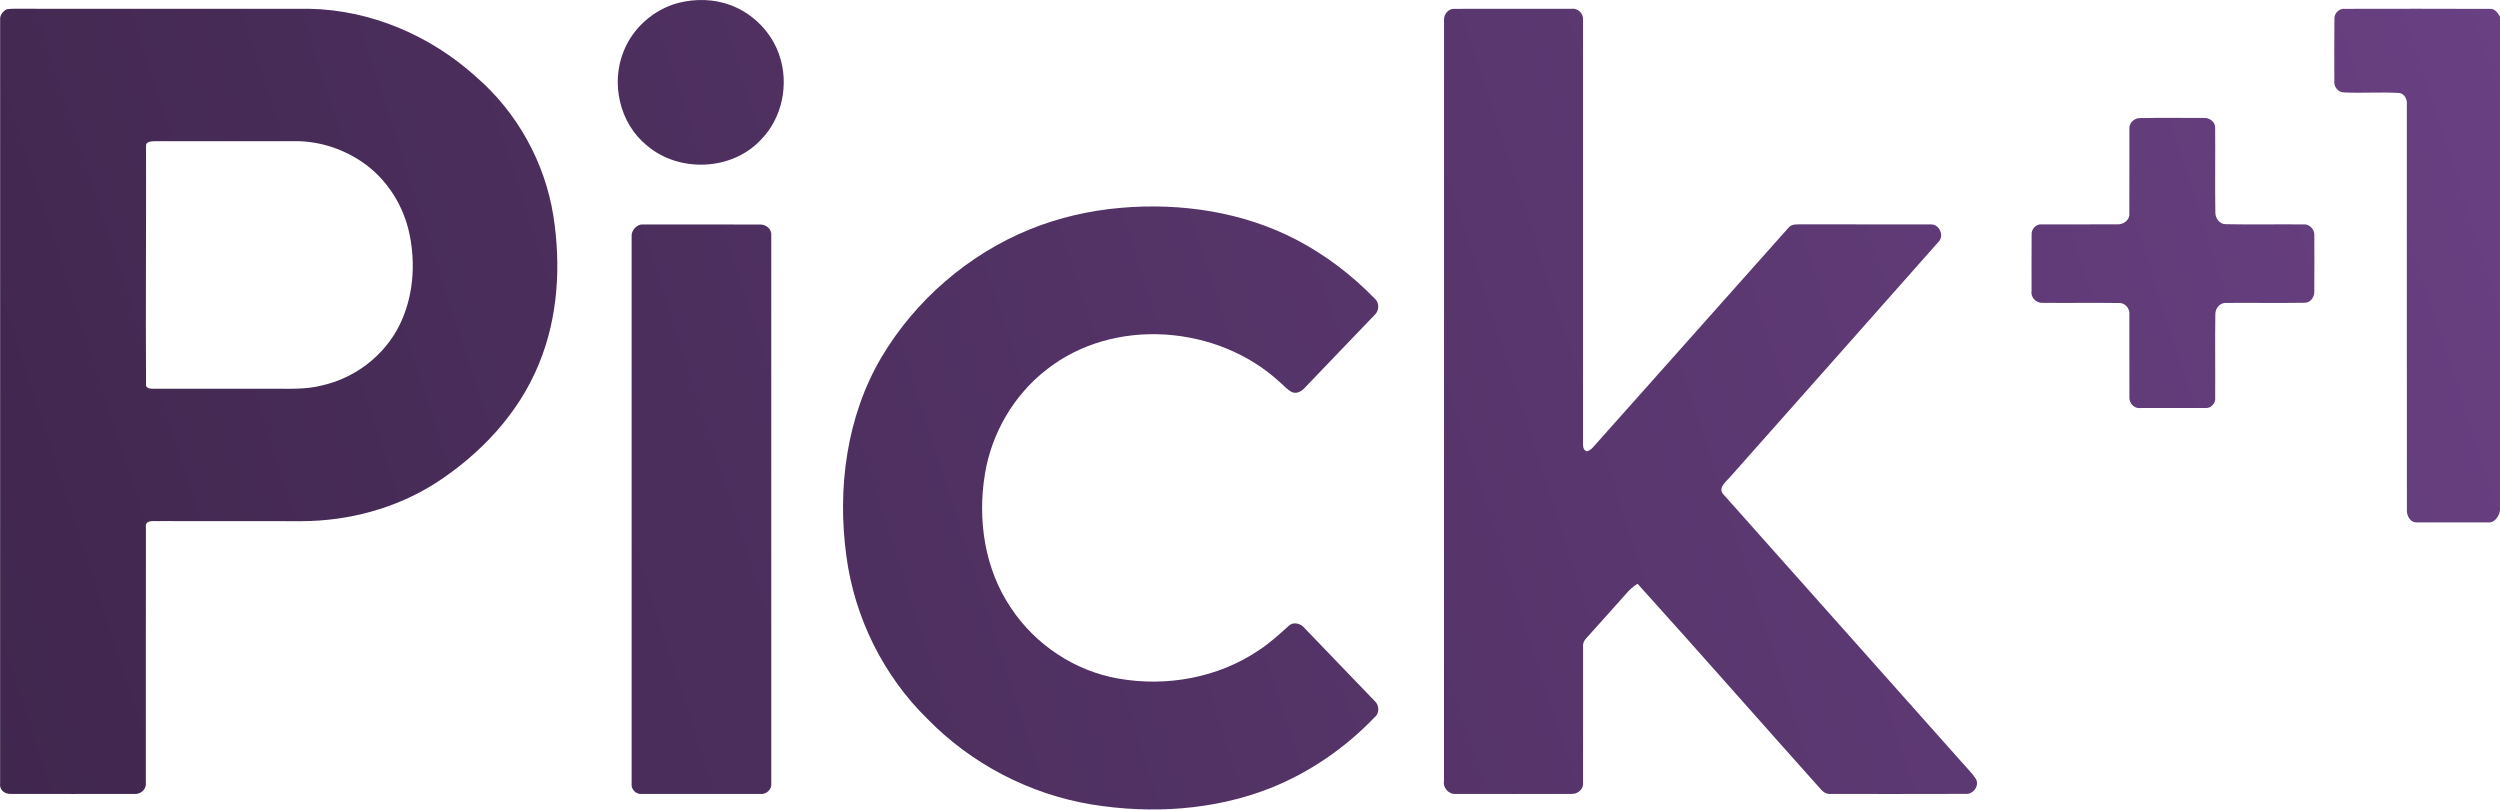
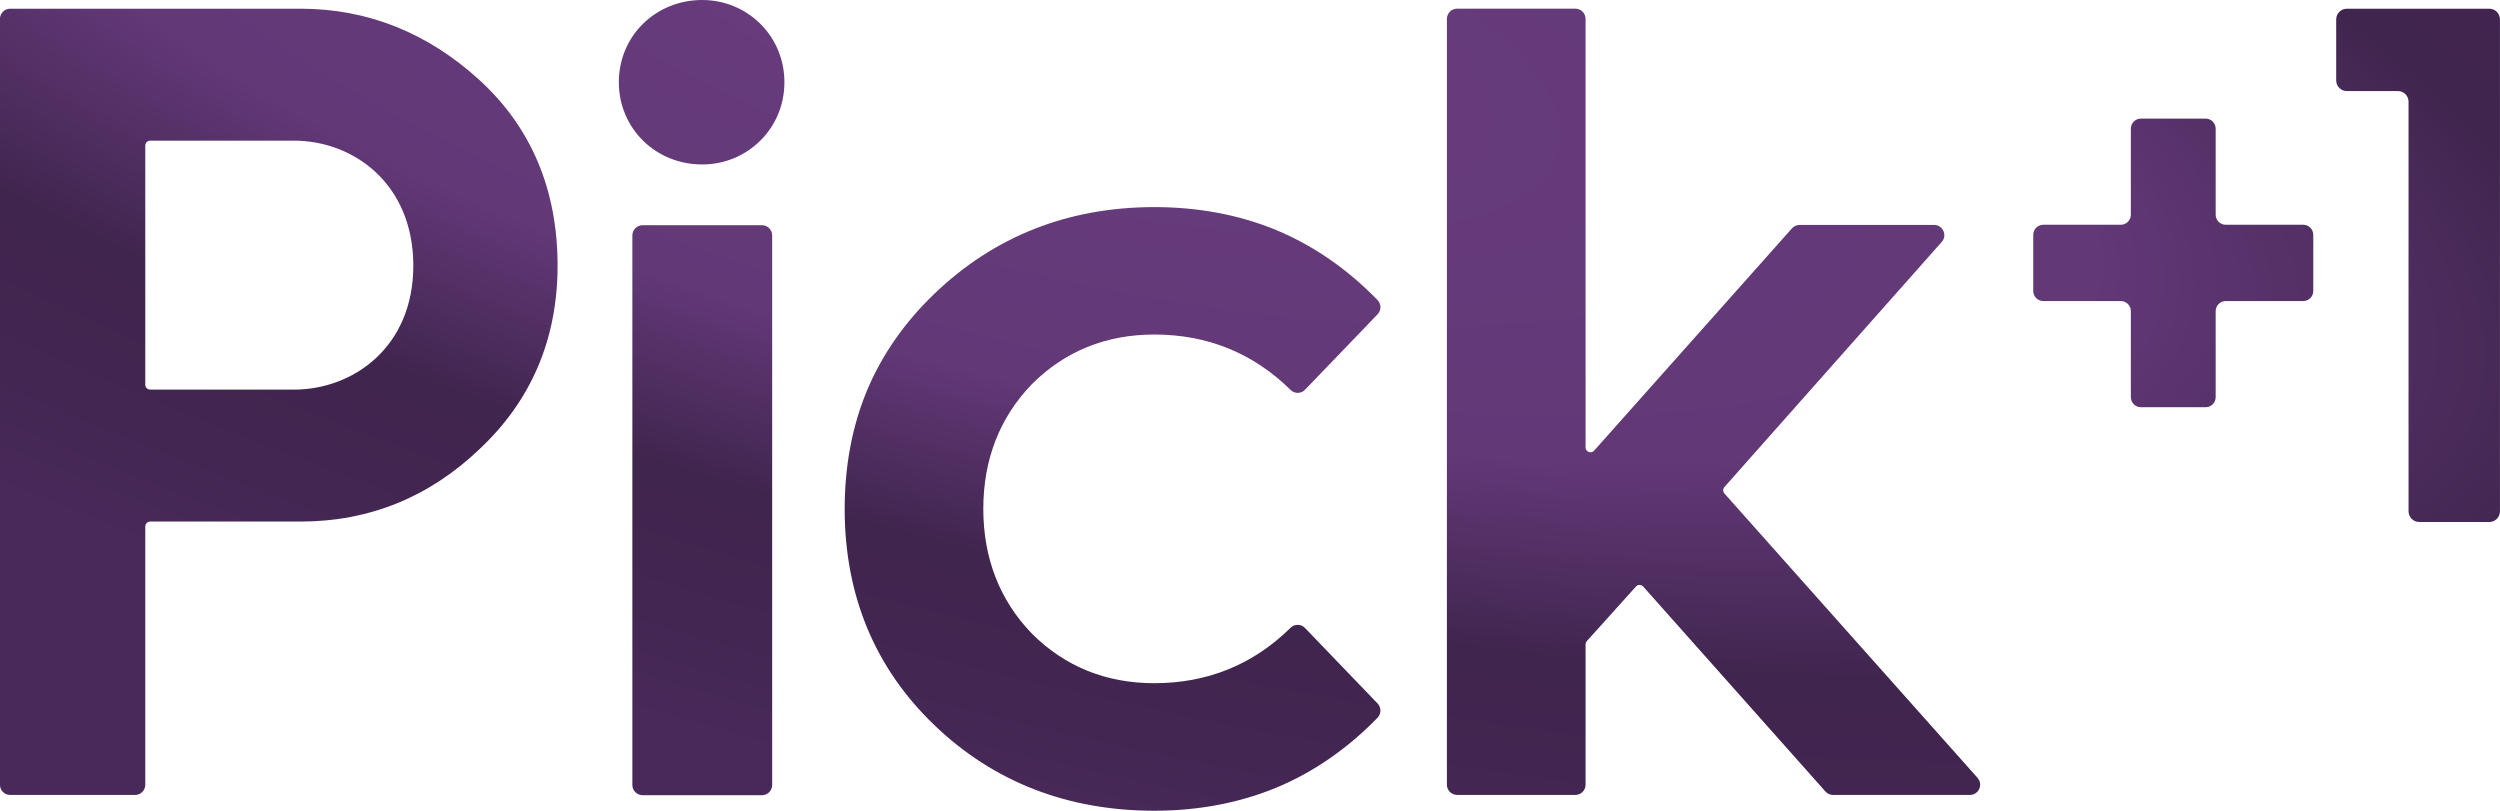
- <svg xmlns="http://www.w3.org/2000/svg" xmlns:xlink="http://www.w3.org/1999/xlink" width="939.295pt" height="304.135pt" viewBox="0 0 939.295 304.135" version="1.1" id="svg2">
-   <defs id="defs21">
-     <linearGradient id="linearGradient4148">
-       <stop style="stop-color:#40274e;stop-opacity:1" offset="0" id="stop4150" />
-       <stop style="stop-color:#694082;stop-opacity:1" offset="1" id="stop4152" />
+ <svg xmlns="http://www.w3.org/2000/svg" xmlns:xlink="http://www.w3.org/1999/xlink" width="600" height="194.55" version="1.1" viewBox="0 0 158.75 51.476" id="svg30">
+   <defs id="defs10">
+     <linearGradient y2="0" y1="0" x2="1" x1="0" id="linearGradient4529">
+       <stop style="stop-color:#6a3d7e;stop-opacity:1" id="stop4519" offset="0" stop-color="#6a3c80" />
+       <stop stop-color="#6a3c80" offset="0.457" id="stop4533" style="stop-color:#623877;stop-opacity:1" />
+       <stop stop-color="#6a3c80" offset="0.679" id="stop4531" style="stop-color:#40254e;stop-opacity:1" />
+       <stop style="stop-color:#432652;stop-opacity:1" id="stop4535" offset="0.846" stop-color="#6a3c80" />
+       <stop style="stop-color:#49295a;stop-opacity:1" id="stop4527" offset="1" stop-color="#3f244c" />
    </linearGradient>
-     <linearGradient xlink:href="#linearGradient4148" id="linearGradient4154" x1="0.753" y1="303.457" x2="939.827" y2="0.283" gradientUnits="userSpaceOnUse" />
+     <radialGradient xlink:href="#linearGradient4529" id="radialGradient4517" gradientUnits="userSpaceOnUse" gradientTransform="matrix(-1.865285,-0.4998016,0.1646454,-0.614465,726.5978,367.0407)" cx="260.157" cy="114.34" fx="260.157" fy="114.34" r="79.376" />
  </defs>
-   <g id="g4139" style="fill-opacity:1;fill:url(#linearGradient4154)">
-     <path d="m 254.825,1.103 c 6.46,-1.65 13.44,-1.51 19.71,0.84 8.45,3.16 15.38,10.21 18.26,18.77 3.77,10.88 1.11,23.81 -7.1,31.99 -10.92,11.52 -30.73,12.21 -42.69,1.92 -10.19,-8.26 -13.6,-23.3 -8.7,-35.34 3.49,-8.83 11.35,-15.75 20.52,-18.18 z" id="path5" style="opacity:1;fill:url(#linearGradient4154);fill-opacity:1" />
-     <path d="m 2.475,3.493 c 2.26,-0.36 4.56,-0.15 6.83,-0.2 35.66,0.02 71.32,0 106.98,0.01 23.09,0.45 45.49,10.1 62.54,25.52 15.45,13.33 25.93,32.2 29.1,52.36 2.87,18.53 1.79,38.05 -5.44,55.51 -7.59,18.7 -22.06,34.01 -38.87,44.85 -14.94,9.5 -32.66,14.22 -50.32,14.27 -17.66,-0.03 -35.33,0.02 -52.99,-0.03 -2.03,0.19 -6,-0.85 -5.48,2.48 -0.07,31.97 0,63.95 -0.03,95.93 0.28,2.36 -2.08,4.39 -4.37,4.09 -15.37,0.03 -30.73,0.04 -46.09,0 -2.68,0.17 -4.66,-1.53 -4.29,-4.09 0.01,-95.31 -0.02,-191.46 0.01,-286.77 -0.14,-1.7 0.99,-3.16 2.42,-3.93 M 54.865,54.726 c 0.09,29 -0.17,60.616 0,89.606 -0.19,1.92 2.16,1.68 3.39,1.73 14.35,-0.02 28.71,-0.01 43.06,-0.01 6.61,-0.06 13.33,0.44 19.79,-1.27 12.4,-2.8 23.42,-11.28 29.05,-22.72 5.09,-10.4 6.05,-22.54 3.76,-33.81 -2.2,-11.03 -8.67,-21.24 -18.06,-27.53 -7.47,-5.04 -16.48,-7.84 -25.5,-7.68 l -52.1,0.01 c -1.448,2.78e-4 -3.5,0.204 -3.39,1.674 z" id="path7" style="opacity:1;fill:url(#linearGradient4154);fill-opacity:1" />
-     <path d="m 542.555,7.413 c -0.13,-2.04 1.62,-4.14 3.72,-4.09 14.7,-0.05 29.41,-0.01 44.12,-0.02 2.35,-0.36 4.55,1.71 4.38,4.07 0.03,52.63 0.03,105.27 0,157.9 0.11,1.46 -0.46,3.72 1.44,4.3 1.8,-0.45 2.75,-2.15 3.97,-3.38 23.89,-26.88 47.82,-53.73 71.74,-80.58 1.26,-1.68 3.52,-1.24 5.36,-1.33 15.98,0.06 31.97,-0.02 47.96,0.04 3.41,-0.31 5.5,4.4 2.94,6.7 -25.82,29.24 -51.73,58.39 -77.61,87.58 -1.54,2.01 -5.58,4.61 -2.96,7.25 29.86,33.56 59.72,67.11 89.59,100.66 1.67,1.93 3.53,3.71 4.97,5.83 1.86,2.58 -0.7,6.23 -3.71,5.93 -16.78,0.07 -33.56,0.02 -50.34,0.03 -1.57,0.18 -3.01,-0.52 -3.98,-1.72 -23.01,-25.7 -45.75,-51.66 -68.88,-77.25 -1.7,0.99 -3.13,2.33 -4.38,3.83 -4.93,5.62 -9.99,11.11 -14.95,16.7 -0.92,0.96 -1.3,2.1 -1.14,3.44 -0.02,16.97 0.03,33.95 -0.02,50.93 0.19,2.39 -2.13,4.22 -4.41,4.05 -14.41,0.04 -28.84,0.03 -43.25,0 -2.75,0.31 -5.07,-2.22 -4.58,-4.92 0.03,-95.32 -0.02,-190.63 0.02,-285.95 z" id="path9" style="opacity:1;fill:url(#linearGradient4154);fill-opacity:1" />
-     <path d="m 877.085,7.253 c -0.2,-2.26 1.79,-4.22 4.05,-3.93 18.07,-0.03 36.15,-0.06 54.22,0.02 1.92,-0.25 3.06,1.46 3.94,2.87 l 0,185.18 c 0,2.093 -1.847,4.891 -3.94,4.89 l -27.13,-0.02 c -2.64,0.25 -4.12,-2.57 -3.91,-4.87 -0.05,-50.71 -0.01,-101.43 -0.02,-152.14 0.22,-1.87 -0.9,-4.14 -2.93,-4.32 -6.93,-0.41 -13.88,0.13 -20.8,-0.21 -2.17,-0.05 -3.8,-2.23 -3.51,-4.32 -0.01,-7.72 -0.07,-15.44 0.03,-23.15 z" id="path11" style="opacity:1;fill:url(#linearGradient4154);fill-opacity:1" />
-     <path d="m 803.555,44.383 c 8.21,-0.19 16.44,-0.05 24.67,-0.06 2.04,-0.1 4.25,1.65 4.05,3.83 0.1,10.53 -0.09,21.07 0.07,31.6 -0.07,2.21 1.58,4.54 3.96,4.48 9.69,0.19 19.39,-0.01 29.09,0.08 2.26,-0.28 4.31,1.89 4.14,4.13 0.02,6.95 0.03,13.91 -0.01,20.86 0.18,2.11 -1.31,4.44 -3.58,4.45 -9.81,0.16 -19.64,-0.02 -29.45,0.06 -2.43,-0.19 -4.24,2.07 -4.15,4.36 -0.15,10.39 0.02,20.78 -0.06,31.16 0.33,2.19 -1.76,4.29 -3.94,3.96 -8.05,0.02 -16.09,0.03 -24.13,0 -2.34,0.34 -4.35,-1.85 -4.16,-4.12 -0.06,-10.31 0.03,-20.62 -0.02,-30.93 0.27,-2.19 -1.49,-4.46 -3.77,-4.39 -9.62,-0.14 -19.26,0.03 -28.88,-0.07 -2.32,0.14 -4.47,-2.02 -4.09,-4.36 0,-7.1 -0.04,-14.21 0.02,-21.31 -0.16,-2.05 1.77,-4.08 3.86,-3.8 9.4,-0.06 18.8,0.05 28.2,-0.03 2.31,0.2 4.8,-1.49 4.65,-3.99 0.07,-10.61 -0.03,-21.22 0.03,-31.83 -0.21,-2.06 1.51,-3.83 3.5,-4.08 z" id="path13" style="opacity:1;fill:url(#linearGradient4154);fill-opacity:1" />
-     <path d="m 421.015,78.093 c 22.61,-1.97 46.06,1.49 66.29,12.1 10.85,5.69 20.7,13.24 29.24,22.02 1.83,1.6 1.67,4.62 -0.14,6.19 -8.63,9.05 -17.36,18.01 -25.97,27.08 -1.16,1.34 -2.94,2.55 -4.78,1.94 -1.89,-0.8 -3.21,-2.51 -4.76,-3.8 -23.29,-21.57 -62.56,-24.67 -87.77,-4.68 -12.21,9.5 -20.51,23.72 -23.04,38.96 -2.9,17.26 -0.17,35.95 9.81,50.58 9.11,13.78 23.98,23.63 40.27,26.46 18.14,3.22 37.66,-0.29 52.96,-10.75 4,-2.6 7.52,-5.86 11.06,-9.03 1.8,-1.78 4.75,-0.86 6.13,1.01 8.71,9.03 17.4,18.09 26.1,27.13 1.78,1.5 2.02,4.6 0.13,6.11 -11.05,11.57 -24.54,20.86 -39.42,26.76 -21.16,8.29 -44.61,9.71 -66.92,6.09 -23.33,-3.83 -45.3,-15.27 -61.8,-32.21 -16.55,-16.22 -27.34,-38.09 -30.4,-61.05 -3.48,-25.41 0,-52.42 13.16,-74.75 12.77,-21.5 32.71,-38.73 55.89,-48.14 10.83,-4.38 22.33,-7 33.96,-8.02 z" id="path15" style="opacity:1;fill:url(#linearGradient4154);fill-opacity:1" />
-     <path d="m 237.315,88.373 c 0,-1.867 2.013,-4.041 3.88,-4.04 l 44.2,0.02 c 2.27,-0.14 4.58,1.6 4.38,4.02 0.04,68.63 0.02,137.27 0.01,205.9 0.28,2.35 -1.95,4.37 -4.26,4.02 -14.77,0.01 -29.55,0.02 -44.33,0 -2.12,0.3 -4.18,-1.72 -3.88,-3.84 z" id="path17" style="opacity:1;fill:url(#linearGradient4154);fill-opacity:1" />
+   <g transform="translate(-195.04 -166.17)" fill="url(#b)" id="g28" style="fill:url(#radialGradient4517);fill-opacity:1">
+     <g id="g22" style="fill-opacity:1.0;fill:url(#radialGradient4517)">
+       <path d="m225.48 171.25c-3.289-3.003-7.11-4.527-11.355-4.527h-18.442c-0.362 0-0.648 0.29-0.648 0.648v48.632c0 0.357 0.286 0.648 0.648 0.648h7.932c0.357 0 0.648-0.29 0.648-0.648v-16.4c0-0.174 0.143-0.313 0.313-0.313h9.55c4.343 0 8.164-1.546 11.359-4.598 3.289-3.079 4.96-6.998 4.96-11.65 0-4.817-1.671-8.785-4.965-11.793m-11.779 19.662h-9.125c-0.17 0-0.313-0.139-0.313-0.308v-15.189c0-0.174 0.143-0.313 0.313-0.313h9.125c3.772 0 7.583 2.726 7.583 7.941 0 5.166-3.812 7.869-7.583 7.869" id="path12" style="fill-opacity:1.0;fill:url(#radialGradient4517)" />
+       <path d="m239.63 166.17c-2.972 0-5.295 2.292-5.295 5.219s2.324 5.224 5.295 5.224c1.394 0 2.699-0.536 3.687-1.51 0.988-0.979 1.533-2.297 1.533-3.713 0-1.412-0.545-2.73-1.533-3.713-0.988-0.97-2.292-1.506-3.687-1.506" id="path14" style="fill-opacity:1.0;fill:url(#radialGradient4517)" />
+       <path d="m243.42 180.47h-7.574c-0.357 0-0.652 0.29-0.652 0.648v34.9c0 0.357 0.295 0.648 0.652 0.648h7.574c0.362 0 0.652-0.29 0.652-0.648v-34.9c0-0.357-0.29-0.648-0.652-0.648" id="path16" style="fill-opacity:1.0;fill:url(#radialGradient4517)" />
+       <path d="m277.91 206.05c-0.121-0.13-0.286-0.201-0.465-0.201-0.174 0-0.335 0.067-0.456 0.188-2.364 2.333-5.273 3.517-8.651 3.517-3.066 0-5.684-1.059-7.775-3.15-2.042-2.114-3.083-4.781-3.083-7.918 0-3.141 1.041-5.809 3.088-7.923 2.087-2.091 4.705-3.15 7.771-3.15 3.378 0 6.287 1.184 8.651 3.517 0.121 0.121 0.282 0.188 0.456 0.188 0.179 0 0.344-0.071 0.465-0.201l4.607-4.79c0.241-0.255 0.241-0.648 0-0.898-1.904-1.962-4.058-3.454-6.399-4.433-2.355-0.979-4.969-1.475-7.78-1.475-5.474 0-10.18 1.859-13.987 5.523-1.89 1.819-3.329 3.888-4.268 6.149-0.934 2.257-1.408 4.777-1.408 7.494 0 5.474 1.908 10.086 5.675 13.71 3.758 3.62 8.468 5.456 13.987 5.456 2.811 0 5.425-0.5 7.78-1.479 2.342-0.979 4.495-2.471 6.399-4.428 0.241-0.255 0.241-0.648 0-0.903z" id="path18" style="fill-opacity:1.0;fill:url(#radialGradient4517)" />
+       <path d="m320.62 215.57-16.078-18.062c-0.103-0.116-0.103-0.295 0-0.411l13.799-15.564c0.174-0.197 0.215-0.46 0.107-0.697-0.107-0.237-0.335-0.384-0.59-0.384h-8.54c-0.188 0-0.362 0.08-0.487 0.219l-12.561 14.112c-0.076 0.089-0.17 0.107-0.228 0.107-0.156 0-0.317-0.116-0.317-0.313v-27.205c0-0.357-0.29-0.652-0.648-0.652h-7.507c-0.362 0-0.652 0.295-0.652 0.652v48.628c0 0.357 0.29 0.648 0.652 0.648h7.507c0.357 0 0.648-0.29 0.648-0.648v-8.91c0-0.076 0.027-0.147 0.076-0.206l3.119-3.463c0.058-0.067 0.143-0.107 0.232-0.107 0.089 0 0.17 0.036 0.232 0.103l11.578 13.022c0.121 0.134 0.295 0.21 0.478 0.21h8.691c0.259 0 0.483-0.143 0.59-0.38 0.107-0.237 0.067-0.505-0.103-0.697" id="path20" style="fill-opacity:1.0;fill:url(#radialGradient4517)" />
+     </g>
+     <path d="m330.35 174.34v5.464a0.639 0.639 0 0 1 -0.639 0.639h-4.92a0.639 0.639 0 0 0 -0.639 0.639v3.566a0.639 0.639 0 0 0 0.639 0.639h4.92a0.639 0.639 0 0 1 0.639 0.639v5.464a0.639 0.639 0 0 0 0.639 0.639h4.109a0.639 0.639 0 0 0 0.639 -0.639v-5.464a0.639 0.639 0 0 1 0.639 -0.639h4.92a0.639 0.639 0 0 0 0.639 -0.639v-3.566a0.639 0.639 0 0 0 -0.639 -0.639h-4.92a0.639 0.639 0 0 1 -0.639 -0.639v-5.464a0.639 0.639 0 0 0 -0.639 -0.639h-4.109a0.639 0.639 0 0 0 -0.639 0.639z" style="paint-order:markers stroke fill;fill-opacity:1.0;fill:url(#radialGradient4517)" id="path24" />
+     <path d="m343.39 167.4v3.876a0.677 0.677 0 0 0 0.677 0.677h3.24a0.677 0.677 0 0 1 0.677 0.677v26.011a0.677 0.677 0 0 0 0.677 0.677h4.451a0.677 0.677 0 0 0 0.677 -0.677v-31.241a0.677 0.677 0 0 0 -0.677 -0.677h-9.044a0.677 0.677 0 0 0 -0.677 0.677z" style="paint-order:markers stroke fill;fill-opacity:1.0;fill:url(#radialGradient4517)" id="path26" />
  </g>
</svg>
